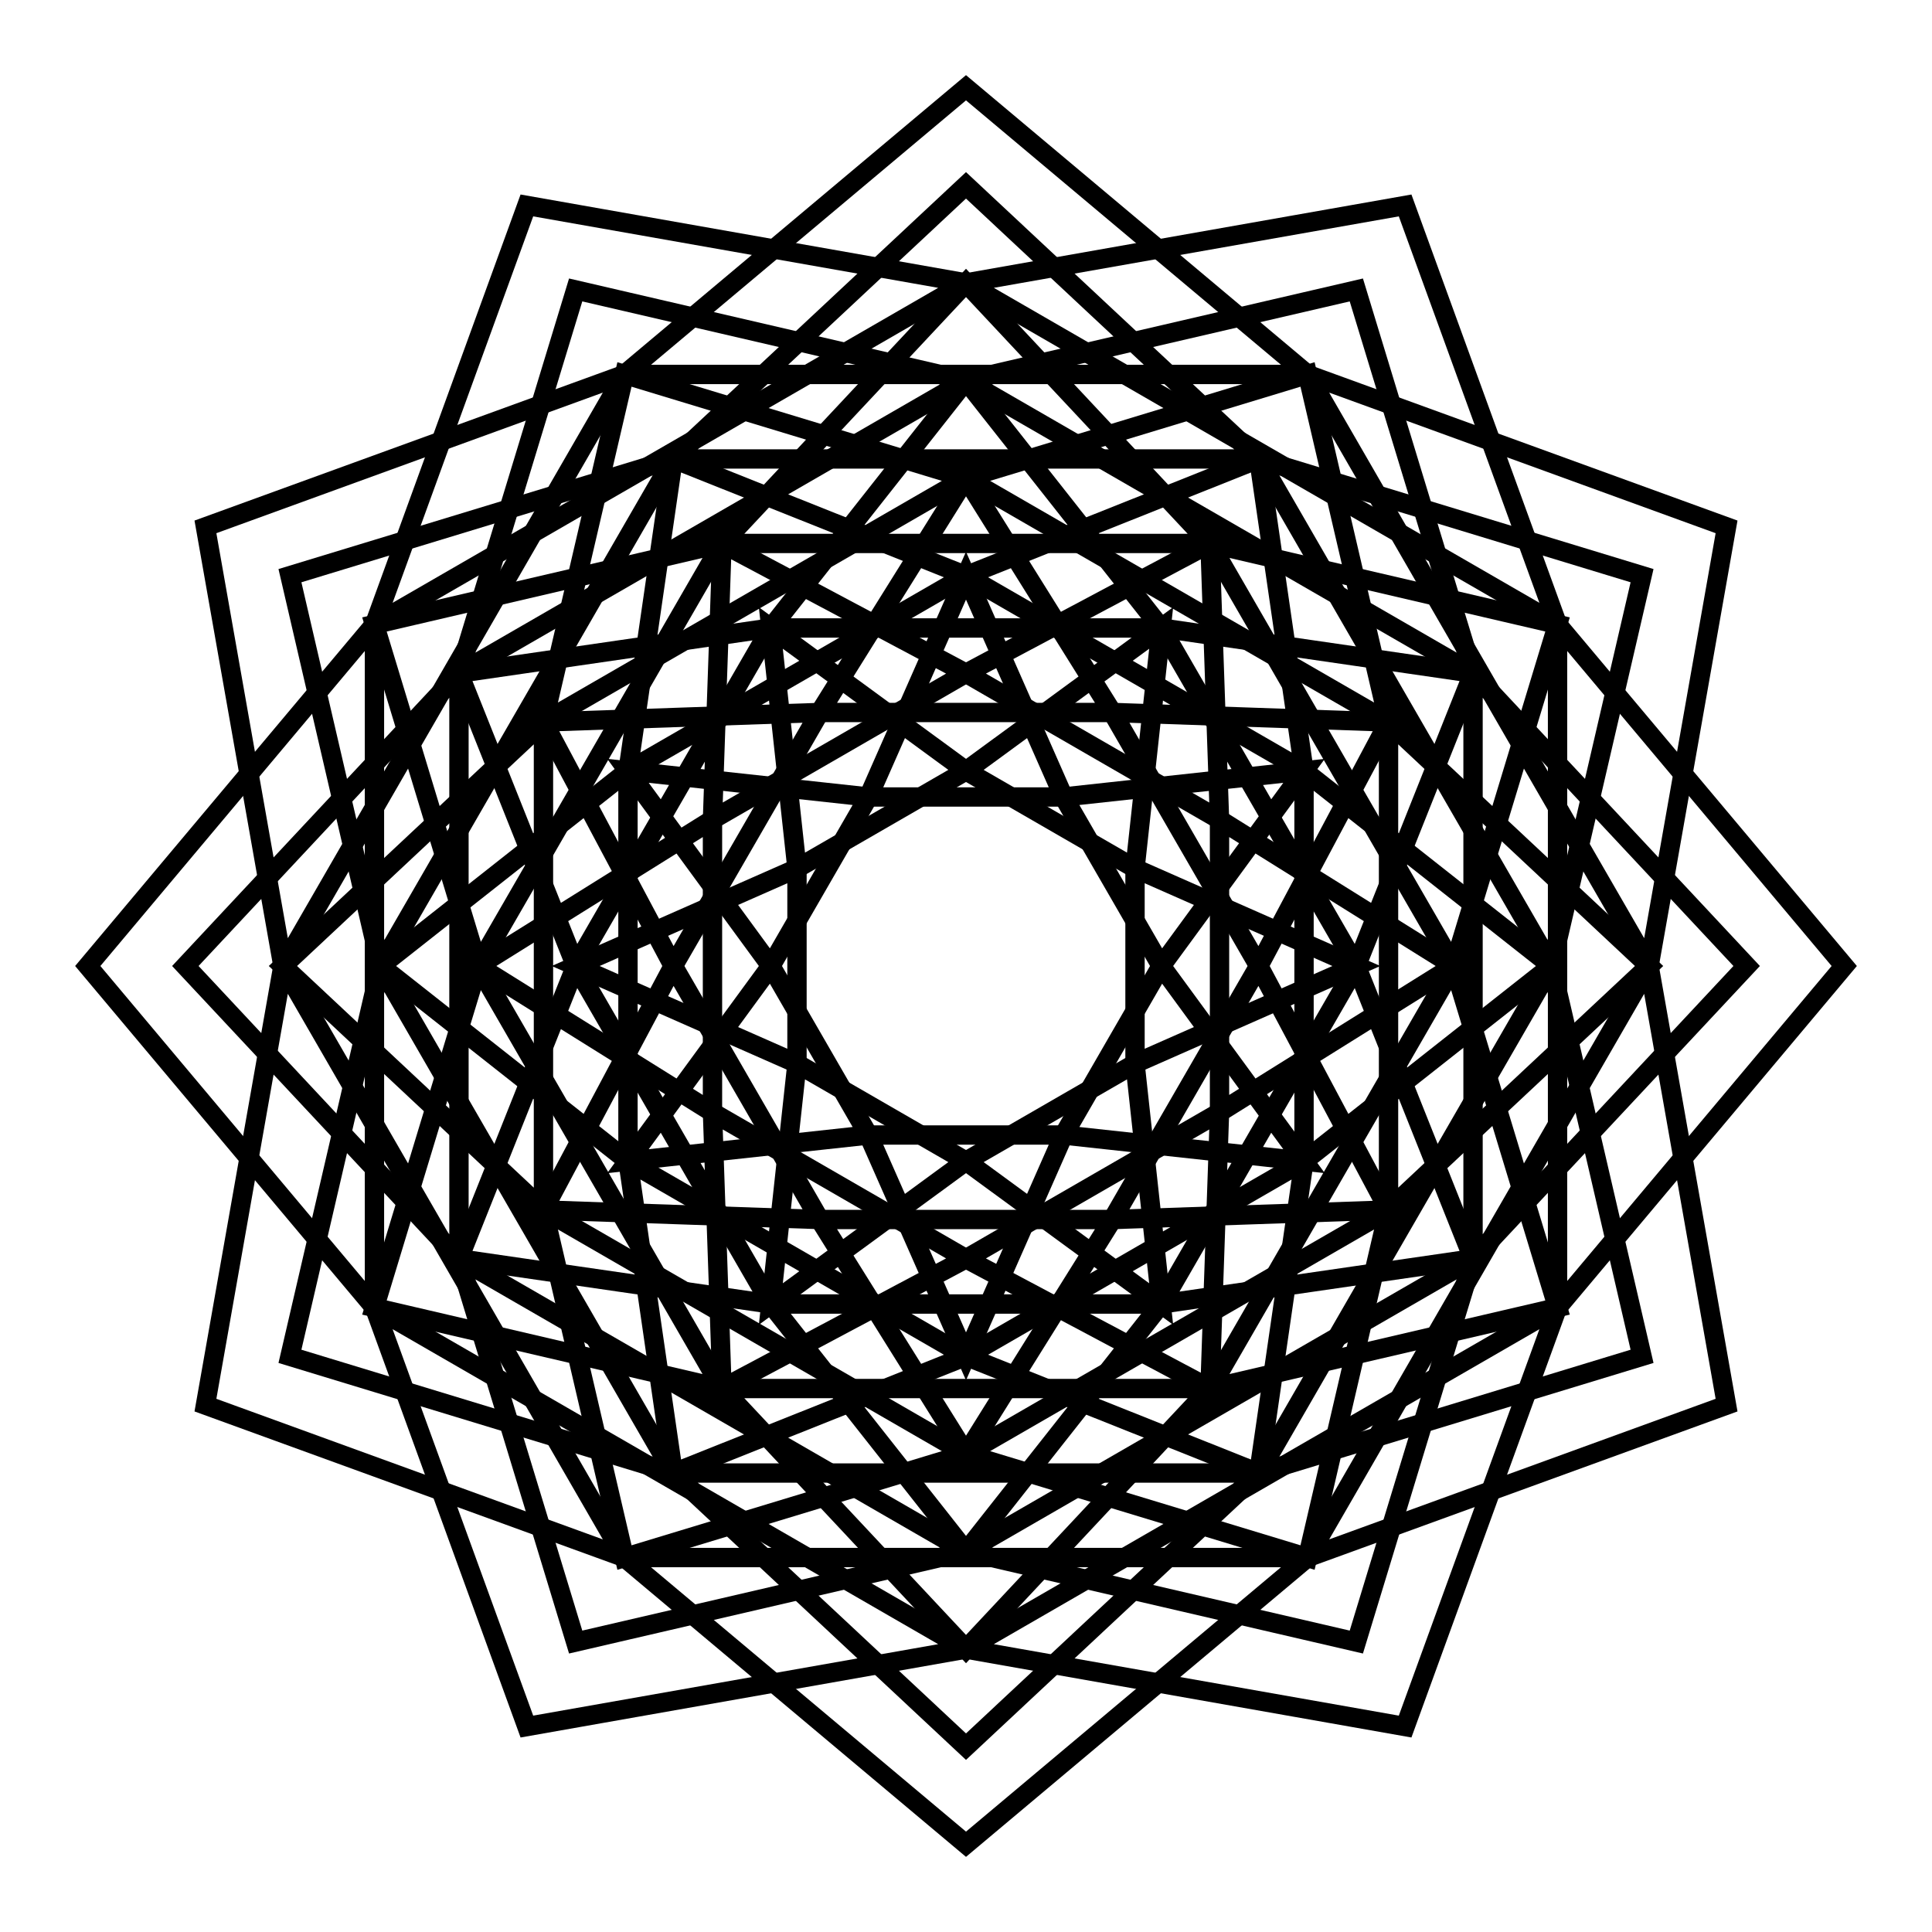
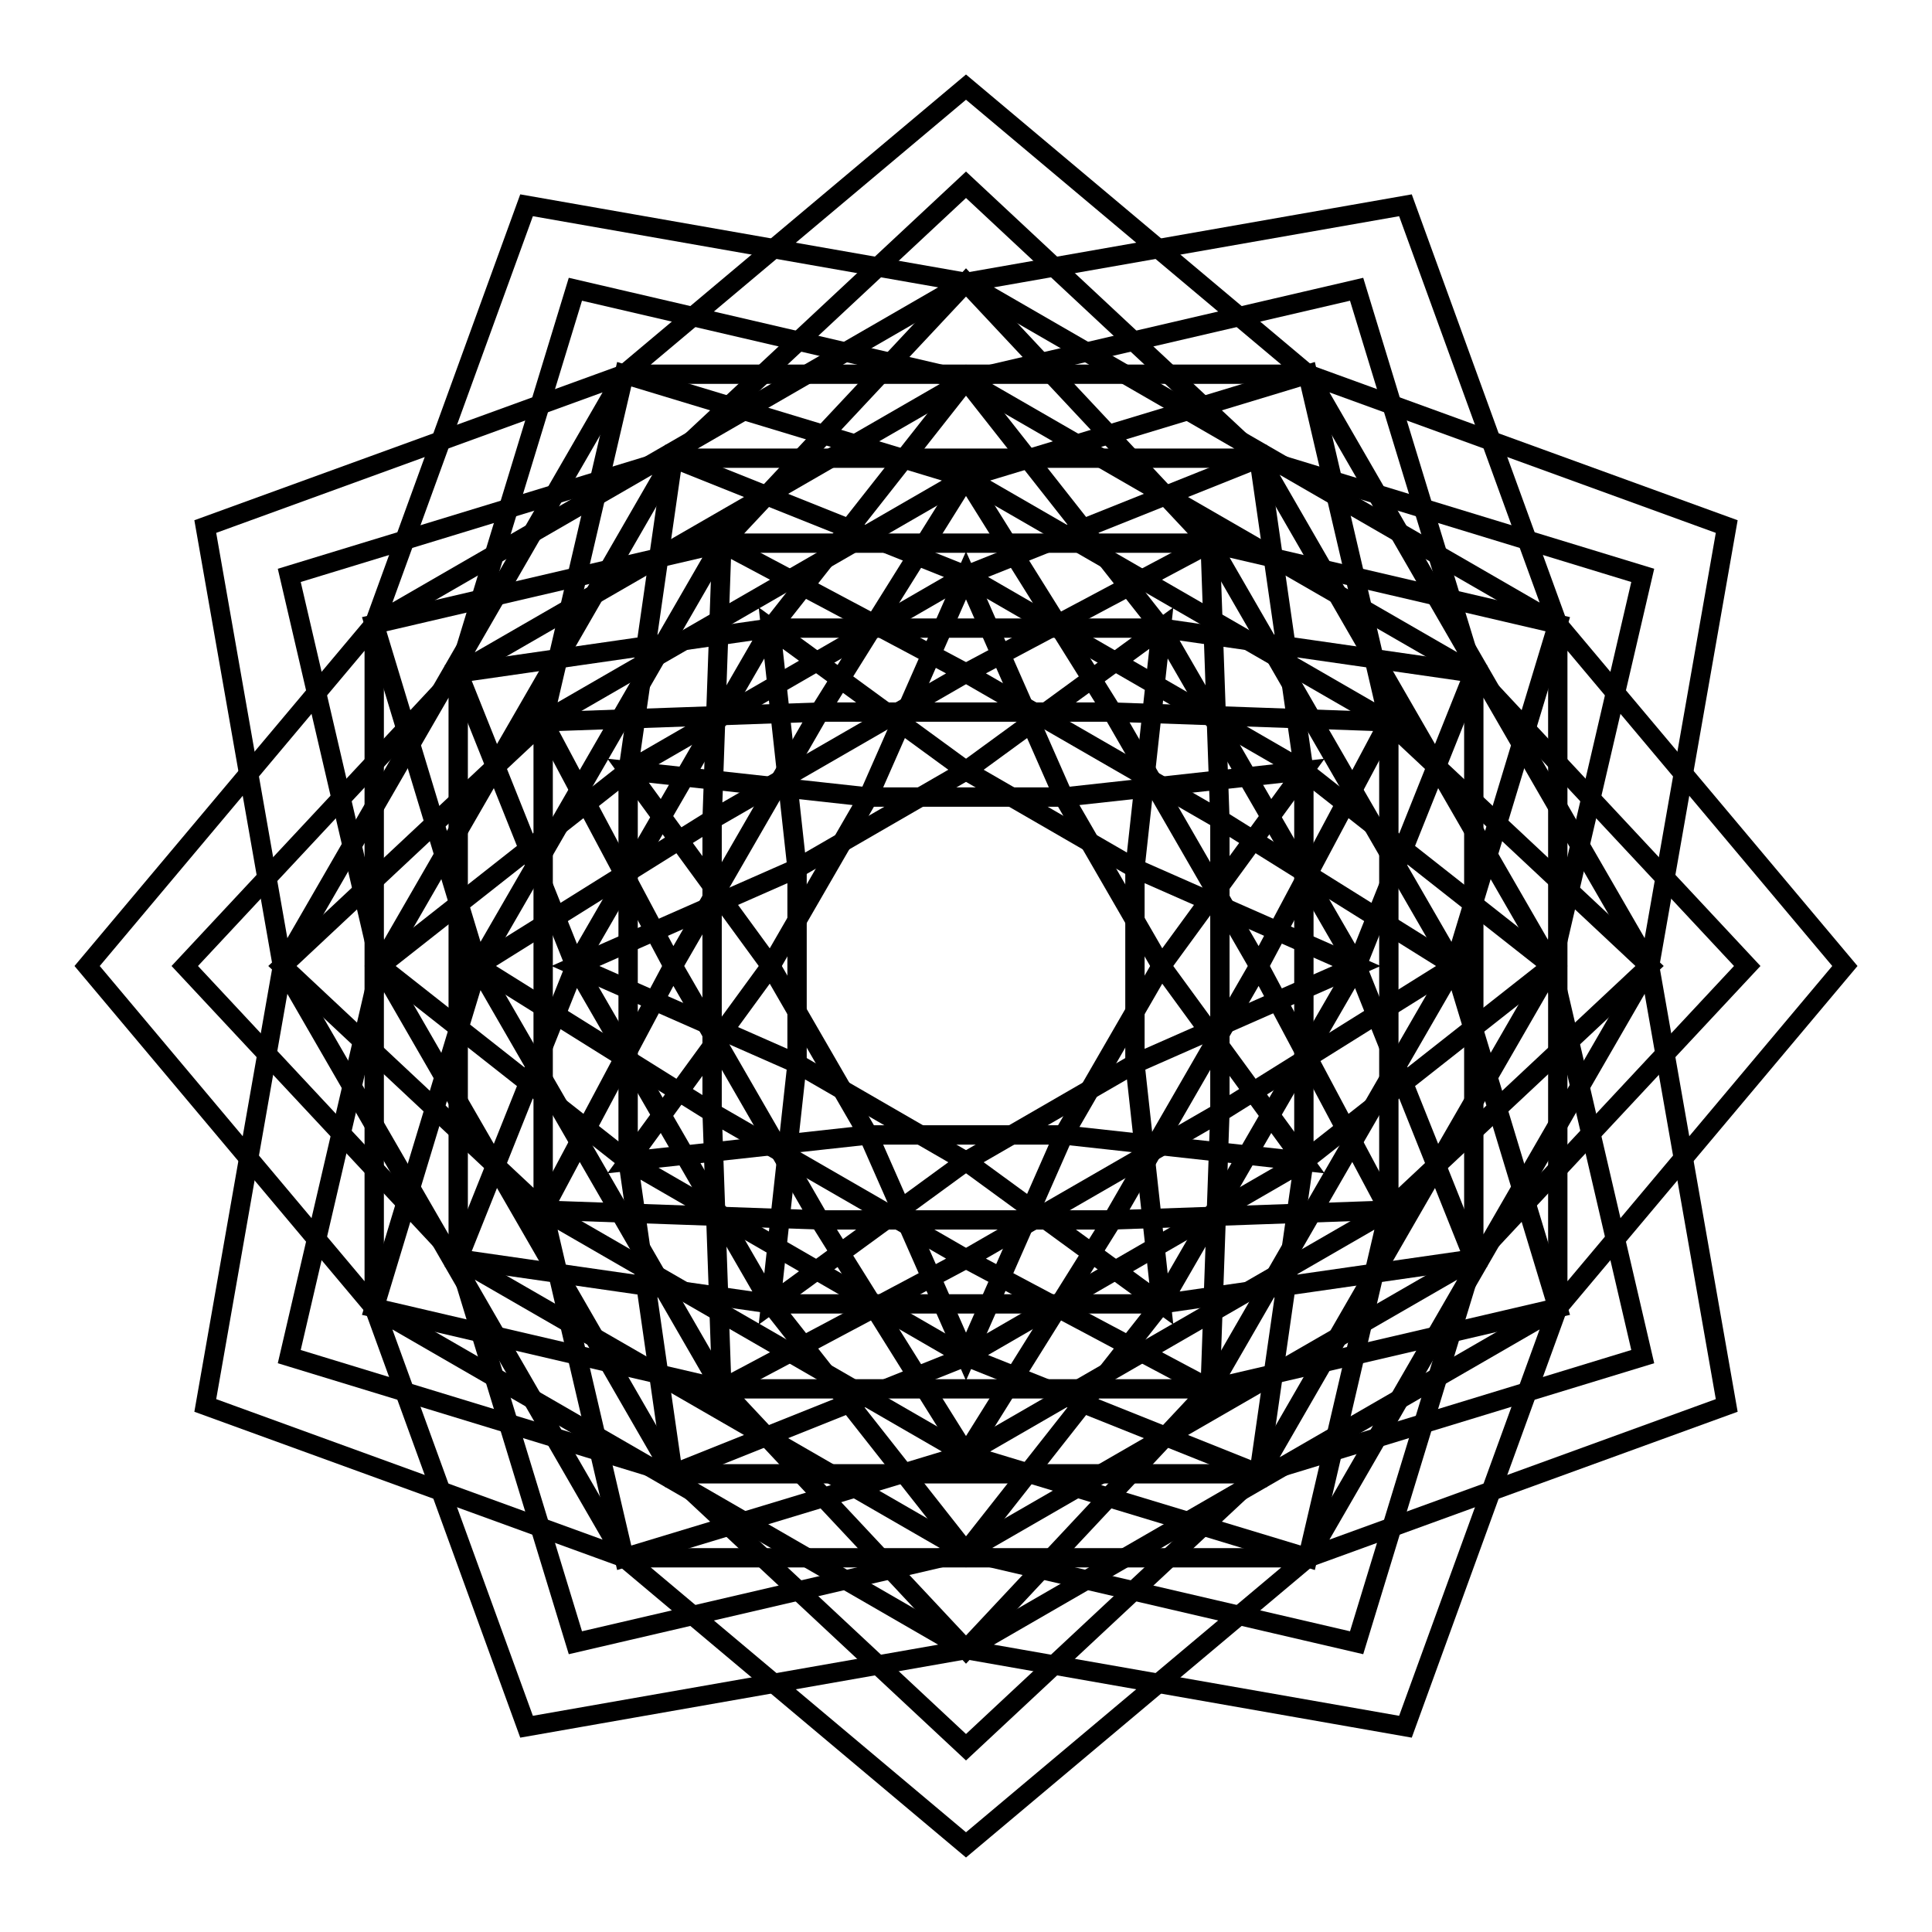
- <svg xmlns="http://www.w3.org/2000/svg" width="100.08" height="100.08" viewBox="-55.04 -55.04 110.08 110.08">
-   <g fill="none" stroke="black" stroke-width="0.18%" transform="translate(0, 0) scale(5.56, -5.56)">
-     <polygon points="7,0 3.5,6.062 7.794,4.5" />
-     <polygon points="6.062,3.5 4.286263797015736e-16,7 4.5,7.794" />
-     <polygon points="3.5,6.062 -3.5,6.062 5.51091059616309e-16,9" />
-     <polygon points="4.286263797015736e-16,7 -6.062,3.5 -4.5,7.794" />
-     <polygon points="-3.5,6.062 -7,8.572527594031472e-16 -7.794,4.5" />
-     <polygon points="-6.062,3.5 -6.062,-3.5 -9,1.102182119232618e-15" />
-     <polygon points="-7,8.572527594031472e-16 -3.5,-6.062 -7.794,-4.5" />
-     <polygon points="-6.062,-3.5 -1.2858791391047208e-15,-7 -4.5,-7.794" />
-     <polygon points="-3.5,-6.062 3.5,-6.062 -1.6532731788489267e-15,-9" />
-     <polygon points="-1.2858791391047208e-15,-7 6.062,-3.5 4.5,-7.794" />
-     <polygon points="3.5,-6.062 7,-1.7145055188062944e-15 7.794,-4.5" />
-     <polygon points="6.062,-3.5 6.062,3.5 9,-2.204364238465236e-15" />
-     <polygon points="6,0 3,5.196 6.928,4" />
-     <polygon points="5.196,3 3.6739403974420594e-16,6 4,6.928" />
-     <polygon points="3,5.196 -3,5.196 4.898587196589413e-16,8" />
-     <polygon points="3.6739403974420594e-16,6 -5.196,3 -4,6.928" />
-     <polygon points="-3,5.196 -6,7.347880794884119e-16 -6.928,4" />
-     <polygon points="-5.196,3 -5.196,-3 -8,9.797174393178826e-16" />
-     <polygon points="-6,7.347880794884119e-16 -3,-5.196 -6.928,-4" />
-     <polygon points="-5.196,-3 -1.102182119232618e-15,-6 -4,-6.928" />
-     <polygon points="-3,-5.196 3,-5.196 -1.4695761589768238e-15,-8" />
-     <polygon points="-1.102182119232618e-15,-6 5.196,-3 4,-6.928" />
-     <polygon points="3,-5.196 6,-1.4695761589768238e-15 6.928,-4" />
-     <polygon points="5.196,-3 5.196,3 8,-1.959434878635765e-15" />
-     <polygon points="5,0 2.5,4.33 6.062,3.5" />
-     <polygon points="4.33,2.5 3.061616997868383e-16,5 3.5,6.062" />
-     <polygon points="2.5,4.33 -2.5,4.33 4.286263797015736e-16,7" />
-     <polygon points="3.061616997868383e-16,5 -4.33,2.5 -3.5,6.062" />
-     <polygon points="-2.5,4.33 -5,6.123233995736766e-16 -6.062,3.5" />
-     <polygon points="-4.33,2.5 -4.33,-2.5 -7,8.572527594031472e-16" />
-     <polygon points="-5,6.123233995736766e-16 -2.5,-4.33 -6.062,-3.5" />
-     <polygon points="-4.33,-2.5 -9.184850993605148e-16,-5 -3.5,-6.062" />
-     <polygon points="-2.5,-4.33 2.5,-4.33 -1.2858791391047208e-15,-7" />
-     <polygon points="-9.184850993605148e-16,-5 4.33,-2.5 3.5,-6.062" />
-     <polygon points="2.5,-4.33 5,-1.2246467991473533e-15 6.062,-3.5" />
-     <polygon points="4.33,-2.5 4.33,2.5 7,-1.7145055188062944e-15" />
-     <polygon points="4,0 2,3.464 5.196,3" />
-     <polygon points="3.464,2 2.4492935982947064e-16,4 3,5.196" />
-     <polygon points="2,3.464 -2,3.464 3.6739403974420594e-16,6" />
-     <polygon points="2.4492935982947064e-16,4 -3.464,2 -3,5.196" />
-     <polygon points="-2,3.464 -4,4.898587196589413e-16 -5.196,3" />
-     <polygon points="-3.464,2 -3.464,-2 -6,7.347880794884119e-16" />
-     <polygon points="-4,4.898587196589413e-16 -2,-3.464 -5.196,-3" />
-     <polygon points="-3.464,-2 -7.347880794884119e-16,-4 -3,-5.196" />
-     <polygon points="-2,-3.464 2,-3.464 -1.102182119232618e-15,-6" />
-     <polygon points="-7.347880794884119e-16,-4 3.464,-2 3,-5.196" />
-     <polygon points="2,-3.464 4,-9.797174393178826e-16 5.196,-3" />
-     <polygon points="3.464,-2 3.464,2 6,-1.4695761589768238e-15" />
-     <polygon points="3,0 1.5,2.598 4.33,2.5" />
-     <polygon points="2.598,1.5 1.8369701987210297e-16,3 2.5,4.33" />
-     <polygon points="1.5,2.598 -1.5,2.598 3.061616997868383e-16,5" />
-     <polygon points="1.8369701987210297e-16,3 -2.598,1.5 -2.5,4.33" />
-     <polygon points="-1.5,2.598 -3,3.6739403974420594e-16 -4.33,2.5" />
-     <polygon points="-2.598,1.5 -2.598,-1.5 -5,6.123233995736766e-16" />
-     <polygon points="-3,3.6739403974420594e-16 -1.5,-2.598 -4.33,-2.5" />
-     <polygon points="-2.598,-1.5 -5.51091059616309e-16,-3 -2.5,-4.33" />
-     <polygon points="-1.5,-2.598 1.5,-2.598 -9.184850993605148e-16,-5" />
-     <polygon points="-5.51091059616309e-16,-3 2.598,-1.5 2.5,-4.33" />
-     <polygon points="1.5,-2.598 3,-7.347880794884119e-16 4.33,-2.5" />
-     <polygon points="2.598,-1.5 2.598,1.5 5,-1.2246467991473533e-15" />
-     <polygon points="2,0 1,1.732 3.464,2" />
-     <polygon points="1.732,1 1.2246467991473532e-16,2 2,3.464" />
-     <polygon points="1,1.732 -1,1.732 2.4492935982947064e-16,4" />
-     <polygon points="1.2246467991473532e-16,2 -1.732,1 -2,3.464" />
-     <polygon points="-1,1.732 -2,2.4492935982947064e-16 -3.464,2" />
-     <polygon points="-1.732,1 -1.732,-1 -4,4.898587196589413e-16" />
-     <polygon points="-2,2.4492935982947064e-16 -1,-1.732 -3.464,-2" />
-     <polygon points="-1.732,-1 -3.6739403974420594e-16,-2 -2,-3.464" />
-     <polygon points="-1,-1.732 1,-1.732 -7.347880794884119e-16,-4" />
-     <polygon points="-3.6739403974420594e-16,-2 1.732,-1 2,-3.464" />
-     <polygon points="1,-1.732 2,-4.898587196589413e-16 3.464,-2" />
-     <polygon points="1.732,-1 1.732,1 4,-9.797174393178826e-16" />
+ <svg xmlns="http://www.w3.org/2000/svg" width="100.00" height="100.00" viewBox="-55.00 -55.00 110.00 110.00">
+   <g fill="none" stroke="black" stroke-width="0.18%" transform="translate(0, 0.00) scale(5.56, -5.56)">
+     <polygon points="7.00,0.00 3.50,6.06 7.79,4.50" />
+     <polygon points="6.06,3.50 0.00,7.00 4.50,7.79" />
+     <polygon points="3.50,6.06 -3.50,6.06 0.00,9.00" />
+     <polygon points="0.00,7.00 -6.06,3.50 -4.50,7.79" />
+     <polygon points="-3.50,6.06 -7.00,0.00 -7.79,4.50" />
+     <polygon points="-6.06,3.50 -6.06,-3.50 -9.00,0.00" />
+     <polygon points="-7.00,0.00 -3.50,-6.06 -7.79,-4.50" />
+     <polygon points="-6.06,-3.50 -0.00,-7.00 -4.50,-7.79" />
+     <polygon points="-3.50,-6.06 3.50,-6.06 -0.00,-9.00" />
+     <polygon points="-0.00,-7.00 6.06,-3.50 4.50,-7.79" />
+     <polygon points="3.50,-6.06 7.00,-0.00 7.79,-4.50" />
+     <polygon points="6.06,-3.50 6.06,3.50 9.00,-0.00" />
+     <polygon points="6.00,0.00 3.00,5.20 6.93,4.00" />
+     <polygon points="5.20,3.00 0.00,6.00 4.00,6.93" />
+     <polygon points="3.00,5.20 -3.00,5.20 0.00,8.00" />
+     <polygon points="0.00,6.00 -5.20,3.00 -4.00,6.93" />
+     <polygon points="-3.00,5.20 -6.00,0.00 -6.93,4.00" />
+     <polygon points="-5.20,3.00 -5.20,-3.00 -8.00,0.00" />
+     <polygon points="-6.00,0.00 -3.00,-5.20 -6.93,-4.00" />
+     <polygon points="-5.20,-3.00 -0.00,-6.00 -4.00,-6.93" />
+     <polygon points="-3.00,-5.20 3.00,-5.20 -0.00,-8.00" />
+     <polygon points="-0.00,-6.00 5.20,-3.00 4.00,-6.93" />
+     <polygon points="3.00,-5.20 6.00,-0.00 6.93,-4.00" />
+     <polygon points="5.20,-3.00 5.20,3.00 8.00,-0.00" />
+     <polygon points="5.00,0.00 2.50,4.33 6.06,3.50" />
+     <polygon points="4.33,2.50 0.00,5.00 3.50,6.06" />
+     <polygon points="2.50,4.33 -2.50,4.33 0.00,7.00" />
+     <polygon points="0.00,5.00 -4.33,2.50 -3.50,6.06" />
+     <polygon points="-2.50,4.33 -5.00,0.00 -6.06,3.50" />
+     <polygon points="-4.33,2.50 -4.33,-2.50 -7.00,0.00" />
+     <polygon points="-5.00,0.00 -2.50,-4.33 -6.06,-3.50" />
+     <polygon points="-4.33,-2.50 -0.00,-5.00 -3.50,-6.06" />
+     <polygon points="-2.50,-4.33 2.50,-4.33 -0.00,-7.00" />
+     <polygon points="-0.00,-5.00 4.33,-2.50 3.50,-6.06" />
+     <polygon points="2.50,-4.33 5.00,-0.00 6.06,-3.50" />
+     <polygon points="4.33,-2.50 4.33,2.50 7.00,-0.00" />
+     <polygon points="4.00,0.00 2.00,3.46 5.20,3.00" />
+     <polygon points="3.46,2.00 0.00,4.00 3.00,5.20" />
+     <polygon points="2.00,3.46 -2.00,3.46 0.00,6.00" />
+     <polygon points="0.00,4.00 -3.46,2.00 -3.00,5.20" />
+     <polygon points="-2.00,3.46 -4.00,0.00 -5.20,3.00" />
+     <polygon points="-3.46,2.00 -3.46,-2.00 -6.00,0.00" />
+     <polygon points="-4.00,0.00 -2.00,-3.46 -5.20,-3.00" />
+     <polygon points="-3.46,-2.00 -0.00,-4.00 -3.00,-5.20" />
+     <polygon points="-2.00,-3.46 2.00,-3.46 -0.00,-6.00" />
+     <polygon points="-0.00,-4.00 3.46,-2.00 3.00,-5.20" />
+     <polygon points="2.00,-3.46 4.00,-0.00 5.20,-3.00" />
+     <polygon points="3.46,-2.00 3.46,2.00 6.00,-0.00" />
+     <polygon points="3.00,0.00 1.50,2.60 4.33,2.50" />
+     <polygon points="2.60,1.50 0.00,3.00 2.50,4.33" />
+     <polygon points="1.50,2.60 -1.50,2.60 0.00,5.00" />
+     <polygon points="0.00,3.00 -2.60,1.50 -2.50,4.33" />
+     <polygon points="-1.50,2.60 -3.00,0.00 -4.33,2.50" />
+     <polygon points="-2.60,1.50 -2.60,-1.50 -5.00,0.00" />
+     <polygon points="-3.00,0.00 -1.50,-2.60 -4.33,-2.50" />
+     <polygon points="-2.60,-1.50 -0.00,-3.00 -2.50,-4.33" />
+     <polygon points="-1.50,-2.60 1.50,-2.60 -0.00,-5.00" />
+     <polygon points="-0.00,-3.00 2.60,-1.50 2.50,-4.33" />
+     <polygon points="1.50,-2.60 3.00,-0.00 4.33,-2.50" />
+     <polygon points="2.60,-1.50 2.60,1.50 5.00,-0.00" />
+     <polygon points="2.00,0.00 1.00,1.73 3.46,2.00" />
+     <polygon points="1.73,1.00 0.00,2.00 2.00,3.46" />
+     <polygon points="1.00,1.73 -1.00,1.73 0.00,4.00" />
+     <polygon points="0.00,2.00 -1.73,1.00 -2.00,3.46" />
+     <polygon points="-1.00,1.73 -2.00,0.00 -3.46,2.00" />
+     <polygon points="-1.73,1.00 -1.73,-1.00 -4.00,0.00" />
+     <polygon points="-2.00,0.00 -1.00,-1.73 -3.46,-2.00" />
+     <polygon points="-1.73,-1.00 -0.00,-2.00 -2.00,-3.46" />
+     <polygon points="-1.00,-1.73 1.00,-1.73 -0.00,-4.00" />
+     <polygon points="-0.00,-2.00 1.73,-1.00 2.00,-3.46" />
+     <polygon points="1.00,-1.73 2.00,-0.00 3.46,-2.00" />
+     <polygon points="1.73,-1.00 1.73,1.00 4.00,-0.00" />
  </g>
</svg>
